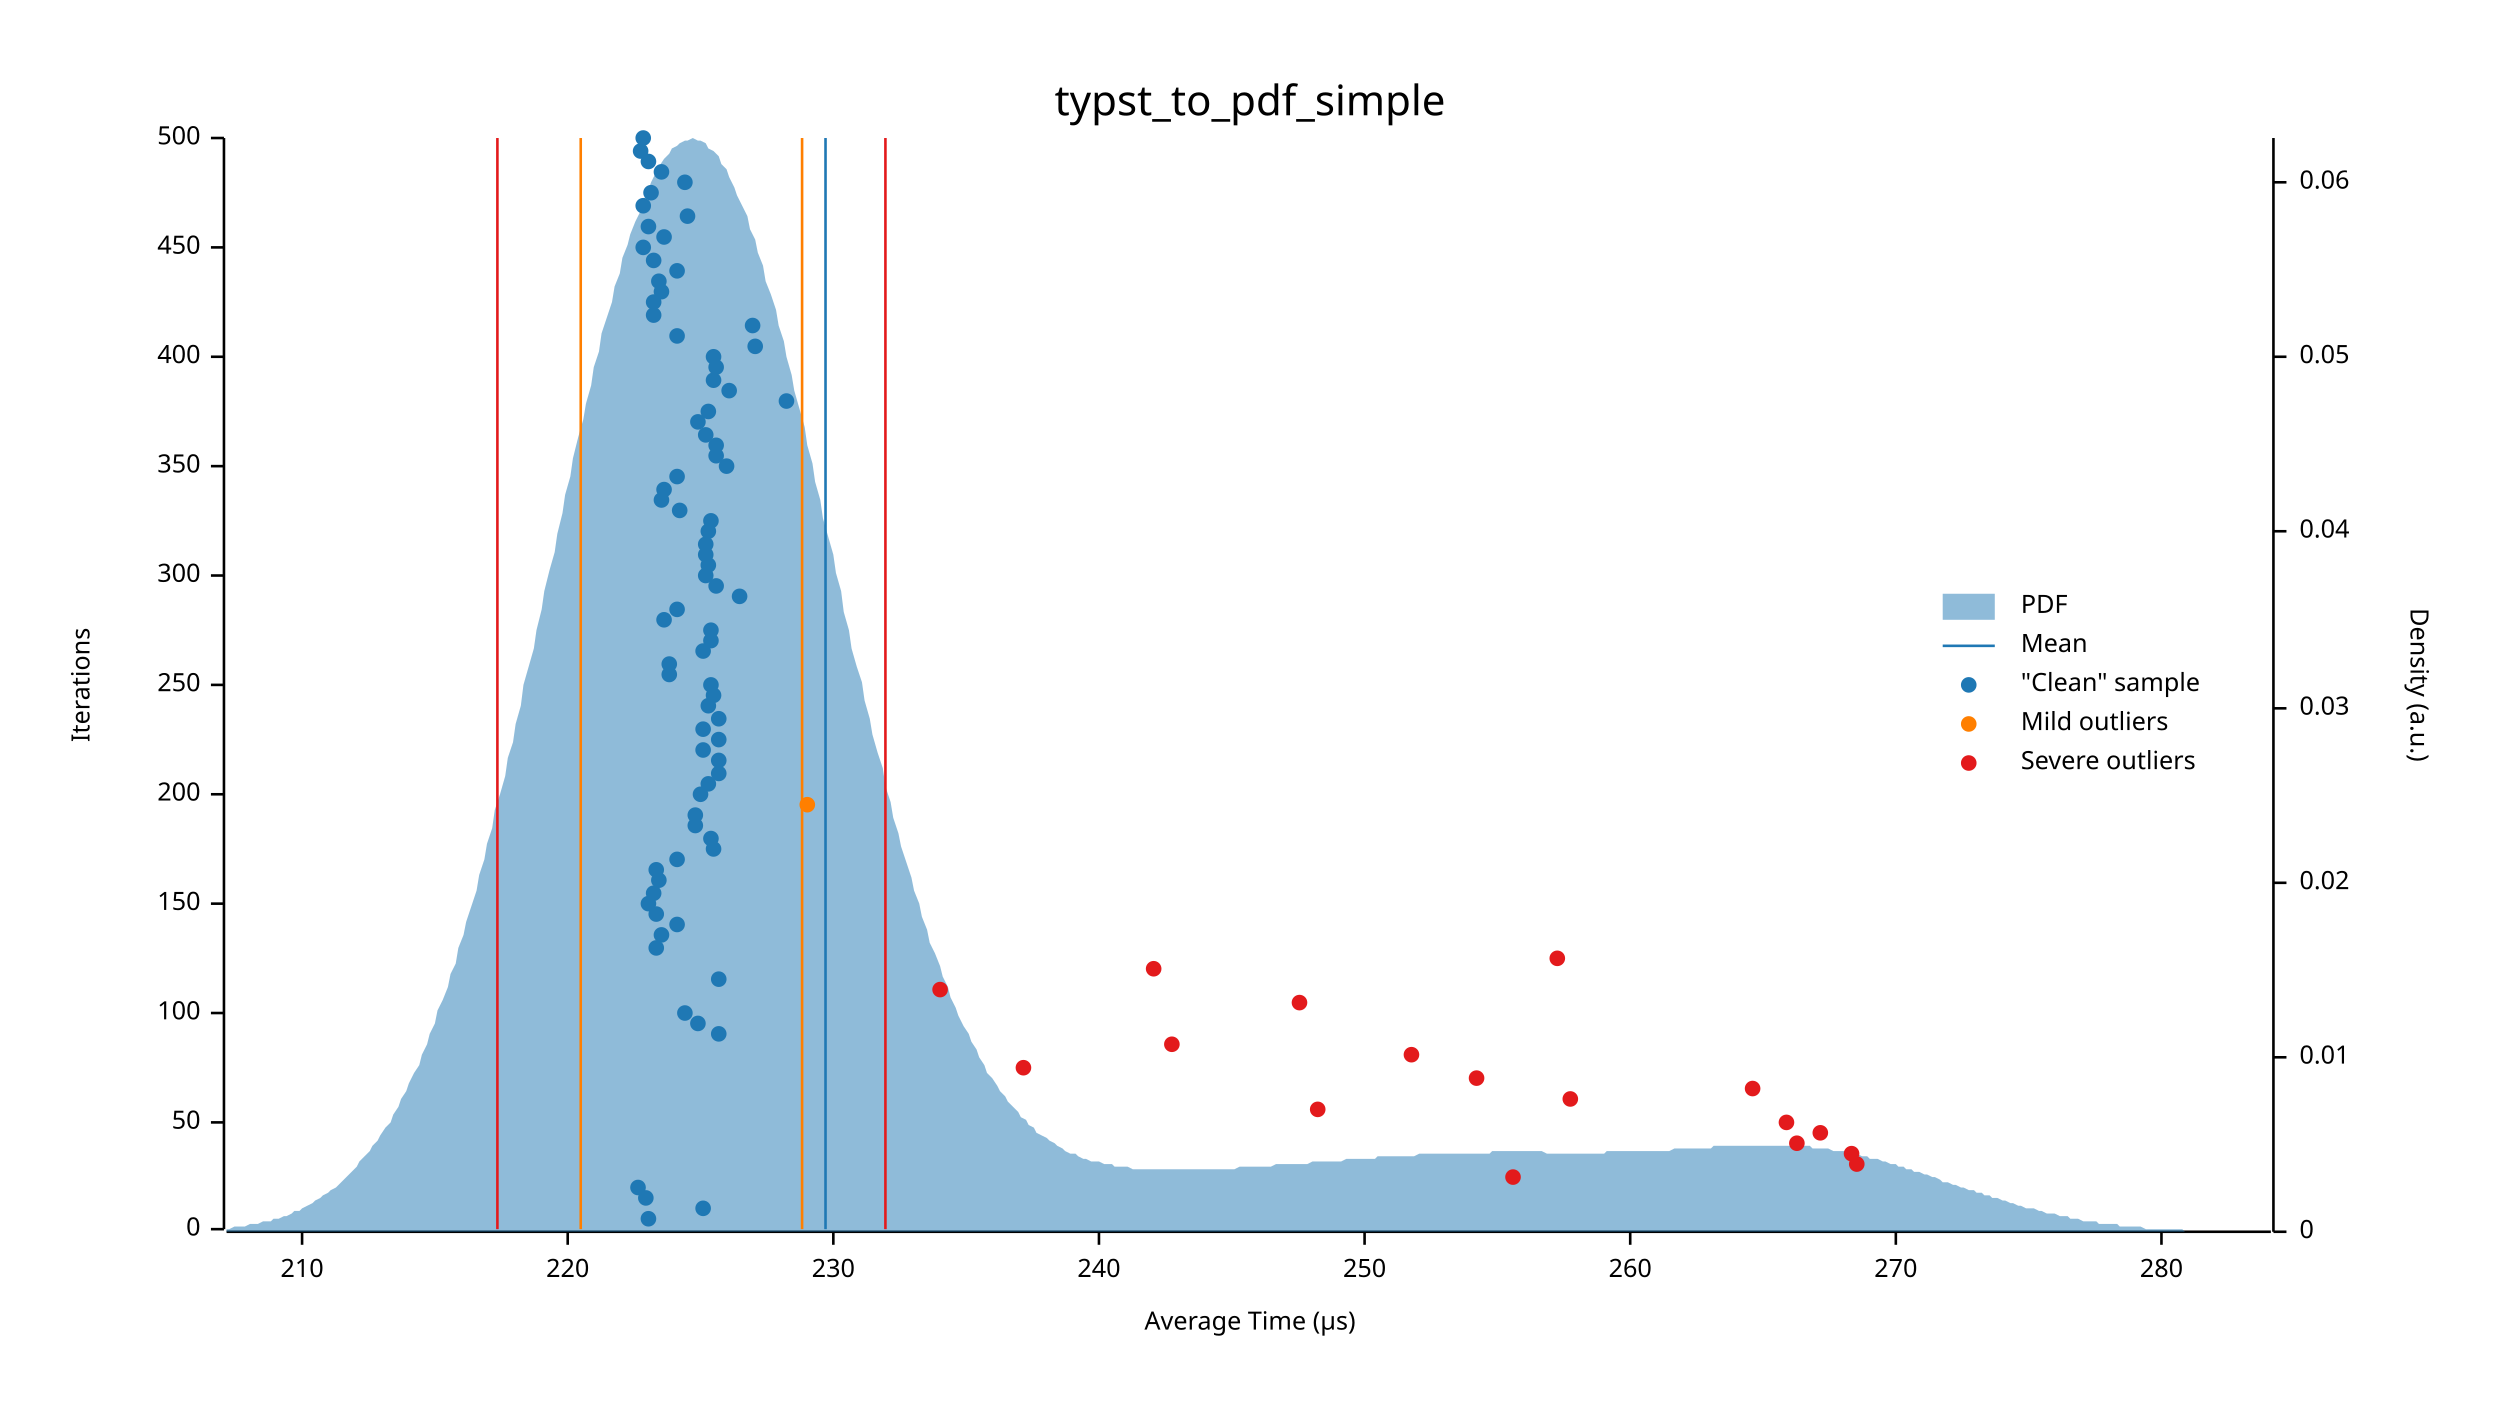
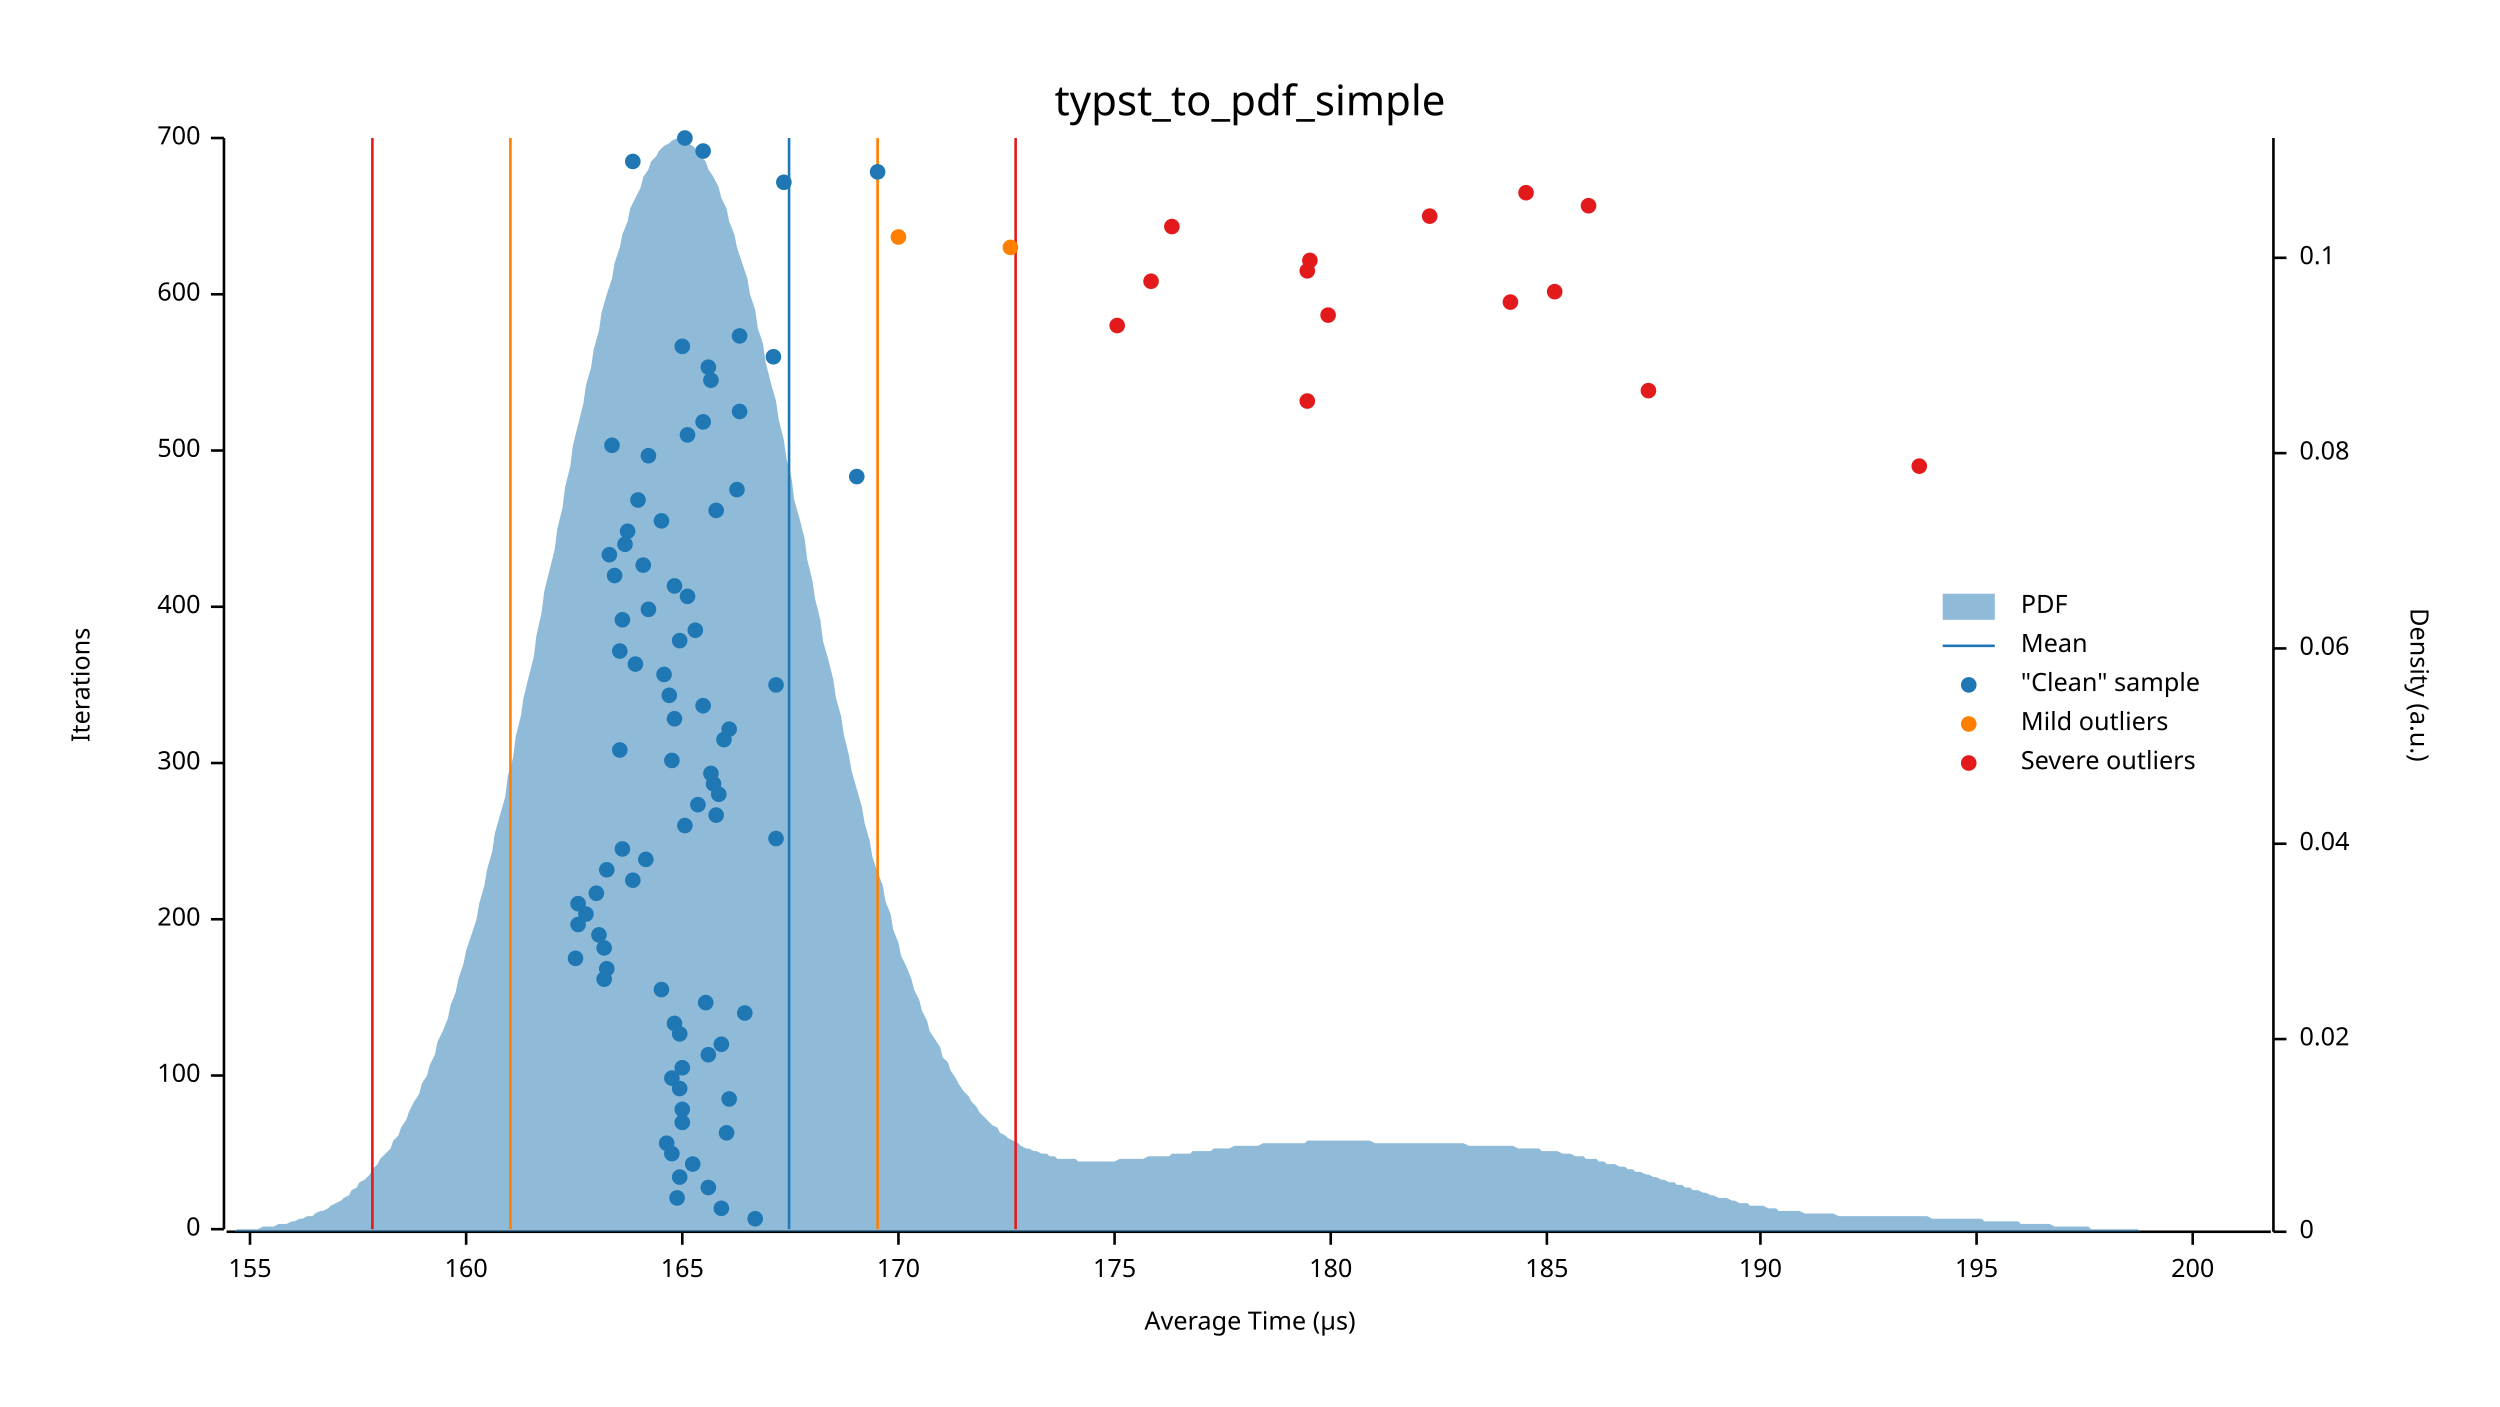
<svg xmlns="http://www.w3.org/2000/svg" width="960" height="540" viewBox="0 0 960 540">
  <text x="480" y="32" dy="0.76em" text-anchor="middle" font-family="sans-serif" font-size="16.129" opacity="1" fill="#000000">
typst_to_pdf_simple
</text>
  <text x="27" y="263" dy="0.76em" text-anchor="middle" font-family="sans-serif" font-size="9.677" opacity="1" fill="#000000" transform="rotate(270, 27, 263)">
Iterations
</text>
  <text x="480" y="513" dy="-0.5ex" text-anchor="middle" font-family="sans-serif" font-size="9.677" opacity="1" fill="#000000">
Average Time (µs)
</text>
  <polyline fill="none" opacity="1" stroke="#000000" stroke-width="1" points="86,53 86,472 " />
  <text x="77" y="472" dy="0.5ex" text-anchor="end" font-family="sans-serif" font-size="9.677" opacity="1" fill="#000000">
0
</text>
  <polyline fill="none" opacity="1" stroke="#000000" stroke-width="1" points="81,472 86,472 " />
-   <text x="77" y="431" dy="0.5ex" text-anchor="end" font-family="sans-serif" font-size="9.677" opacity="1" fill="#000000">
- 50
- </text>
-   <polyline fill="none" opacity="1" stroke="#000000" stroke-width="1" points="81,431 86,431 " />
-   <text x="77" y="389" dy="0.5ex" text-anchor="end" font-family="sans-serif" font-size="9.677" opacity="1" fill="#000000">
+   <text x="77" y="413" dy="0.5ex" text-anchor="end" font-family="sans-serif" font-size="9.677" opacity="1" fill="#000000">
100
</text>
-   <polyline fill="none" opacity="1" stroke="#000000" stroke-width="1" points="81,389 86,389 " />
-   <text x="77" y="347" dy="0.5ex" text-anchor="end" font-family="sans-serif" font-size="9.677" opacity="1" fill="#000000">
- 150
- </text>
-   <polyline fill="none" opacity="1" stroke="#000000" stroke-width="1" points="81,347 86,347 " />
-   <text x="77" y="305" dy="0.5ex" text-anchor="end" font-family="sans-serif" font-size="9.677" opacity="1" fill="#000000">
+   <polyline fill="none" opacity="1" stroke="#000000" stroke-width="1" points="81,413 86,413 " />
+   <text x="77" y="353" dy="0.5ex" text-anchor="end" font-family="sans-serif" font-size="9.677" opacity="1" fill="#000000">
200
</text>
-   <polyline fill="none" opacity="1" stroke="#000000" stroke-width="1" points="81,305 86,305 " />
-   <text x="77" y="263" dy="0.5ex" text-anchor="end" font-family="sans-serif" font-size="9.677" opacity="1" fill="#000000">
- 250
- </text>
-   <polyline fill="none" opacity="1" stroke="#000000" stroke-width="1" points="81,263 86,263 " />
-   <text x="77" y="221" dy="0.5ex" text-anchor="end" font-family="sans-serif" font-size="9.677" opacity="1" fill="#000000">
+   <polyline fill="none" opacity="1" stroke="#000000" stroke-width="1" points="81,353 86,353 " />
+   <text x="77" y="293" dy="0.5ex" text-anchor="end" font-family="sans-serif" font-size="9.677" opacity="1" fill="#000000">
300
</text>
-   <polyline fill="none" opacity="1" stroke="#000000" stroke-width="1" points="81,221 86,221 " />
-   <text x="77" y="179" dy="0.5ex" text-anchor="end" font-family="sans-serif" font-size="9.677" opacity="1" fill="#000000">
- 350
- </text>
-   <polyline fill="none" opacity="1" stroke="#000000" stroke-width="1" points="81,179 86,179 " />
-   <text x="77" y="137" dy="0.5ex" text-anchor="end" font-family="sans-serif" font-size="9.677" opacity="1" fill="#000000">
+   <polyline fill="none" opacity="1" stroke="#000000" stroke-width="1" points="81,293 86,293 " />
+   <text x="77" y="233" dy="0.5ex" text-anchor="end" font-family="sans-serif" font-size="9.677" opacity="1" fill="#000000">
400
</text>
-   <polyline fill="none" opacity="1" stroke="#000000" stroke-width="1" points="81,137 86,137 " />
-   <text x="77" y="95" dy="0.5ex" text-anchor="end" font-family="sans-serif" font-size="9.677" opacity="1" fill="#000000">
- 450
- </text>
-   <polyline fill="none" opacity="1" stroke="#000000" stroke-width="1" points="81,95 86,95 " />
+   <polyline fill="none" opacity="1" stroke="#000000" stroke-width="1" points="81,233 86,233 " />
+   <text x="77" y="173" dy="0.5ex" text-anchor="end" font-family="sans-serif" font-size="9.677" opacity="1" fill="#000000">
+ 500
+ </text>
+   <polyline fill="none" opacity="1" stroke="#000000" stroke-width="1" points="81,173 86,173 " />
+   <text x="77" y="113" dy="0.5ex" text-anchor="end" font-family="sans-serif" font-size="9.677" opacity="1" fill="#000000">
+ 600
+ </text>
+   <polyline fill="none" opacity="1" stroke="#000000" stroke-width="1" points="81,113 86,113 " />
  <text x="77" y="53" dy="0.5ex" text-anchor="end" font-family="sans-serif" font-size="9.677" opacity="1" fill="#000000">
- 500
+ 700
</text>
  <polyline fill="none" opacity="1" stroke="#000000" stroke-width="1" points="81,53 86,53 " />
  <polyline fill="none" opacity="1" stroke="#000000" stroke-width="1" points="87,473 872,473 " />
-   <text x="116" y="483" dy="0.76em" text-anchor="middle" font-family="sans-serif" font-size="9.677" opacity="1" fill="#000000">
- 210
- </text>
-   <polyline fill="none" opacity="1" stroke="#000000" stroke-width="1" points="116,473 116,478 " />
-   <text x="218" y="483" dy="0.76em" text-anchor="middle" font-family="sans-serif" font-size="9.677" opacity="1" fill="#000000">
- 220
- </text>
-   <polyline fill="none" opacity="1" stroke="#000000" stroke-width="1" points="218,473 218,478 " />
-   <text x="320" y="483" dy="0.76em" text-anchor="middle" font-family="sans-serif" font-size="9.677" opacity="1" fill="#000000">
- 230
- </text>
-   <polyline fill="none" opacity="1" stroke="#000000" stroke-width="1" points="320,473 320,478 " />
-   <text x="422" y="483" dy="0.76em" text-anchor="middle" font-family="sans-serif" font-size="9.677" opacity="1" fill="#000000">
- 240
- </text>
-   <polyline fill="none" opacity="1" stroke="#000000" stroke-width="1" points="422,473 422,478 " />
-   <text x="524" y="483" dy="0.76em" text-anchor="middle" font-family="sans-serif" font-size="9.677" opacity="1" fill="#000000">
- 250
- </text>
-   <polyline fill="none" opacity="1" stroke="#000000" stroke-width="1" points="524,473 524,478 " />
-   <text x="626" y="483" dy="0.76em" text-anchor="middle" font-family="sans-serif" font-size="9.677" opacity="1" fill="#000000">
- 260
- </text>
-   <polyline fill="none" opacity="1" stroke="#000000" stroke-width="1" points="626,473 626,478 " />
-   <text x="728" y="483" dy="0.76em" text-anchor="middle" font-family="sans-serif" font-size="9.677" opacity="1" fill="#000000">
- 270
- </text>
-   <polyline fill="none" opacity="1" stroke="#000000" stroke-width="1" points="728,473 728,478 " />
-   <text x="830" y="483" dy="0.76em" text-anchor="middle" font-family="sans-serif" font-size="9.677" opacity="1" fill="#000000">
- 280
- </text>
-   <polyline fill="none" opacity="1" stroke="#000000" stroke-width="1" points="830,473 830,478 " />
+   <text x="96" y="483" dy="0.76em" text-anchor="middle" font-family="sans-serif" font-size="9.677" opacity="1" fill="#000000">
+ 155
+ </text>
+   <polyline fill="none" opacity="1" stroke="#000000" stroke-width="1" points="96,473 96,478 " />
+   <text x="179" y="483" dy="0.76em" text-anchor="middle" font-family="sans-serif" font-size="9.677" opacity="1" fill="#000000">
+ 160
+ </text>
+   <polyline fill="none" opacity="1" stroke="#000000" stroke-width="1" points="179,473 179,478 " />
+   <text x="262" y="483" dy="0.76em" text-anchor="middle" font-family="sans-serif" font-size="9.677" opacity="1" fill="#000000">
+ 165
+ </text>
+   <polyline fill="none" opacity="1" stroke="#000000" stroke-width="1" points="262,473 262,478 " />
+   <text x="345" y="483" dy="0.76em" text-anchor="middle" font-family="sans-serif" font-size="9.677" opacity="1" fill="#000000">
+ 170
+ </text>
+   <polyline fill="none" opacity="1" stroke="#000000" stroke-width="1" points="345,473 345,478 " />
+   <text x="428" y="483" dy="0.76em" text-anchor="middle" font-family="sans-serif" font-size="9.677" opacity="1" fill="#000000">
+ 175
+ </text>
+   <polyline fill="none" opacity="1" stroke="#000000" stroke-width="1" points="428,473 428,478 " />
+   <text x="511" y="483" dy="0.76em" text-anchor="middle" font-family="sans-serif" font-size="9.677" opacity="1" fill="#000000">
+ 180
+ </text>
+   <polyline fill="none" opacity="1" stroke="#000000" stroke-width="1" points="511,473 511,478 " />
+   <text x="594" y="483" dy="0.76em" text-anchor="middle" font-family="sans-serif" font-size="9.677" opacity="1" fill="#000000">
+ 185
+ </text>
+   <polyline fill="none" opacity="1" stroke="#000000" stroke-width="1" points="594,473 594,478 " />
+   <text x="676" y="483" dy="0.76em" text-anchor="middle" font-family="sans-serif" font-size="9.677" opacity="1" fill="#000000">
+ 190
+ </text>
+   <polyline fill="none" opacity="1" stroke="#000000" stroke-width="1" points="676,473 676,478 " />
+   <text x="759" y="483" dy="0.76em" text-anchor="middle" font-family="sans-serif" font-size="9.677" opacity="1" fill="#000000">
+ 195
+ </text>
+   <polyline fill="none" opacity="1" stroke="#000000" stroke-width="1" points="759,473 759,478 " />
+   <text x="842" y="483" dy="0.76em" text-anchor="middle" font-family="sans-serif" font-size="9.677" opacity="1" fill="#000000">
+ 200
+ </text>
+   <polyline fill="none" opacity="1" stroke="#000000" stroke-width="1" points="842,473 842,478 " />
  <text x="933" y="263" dy="0.76em" text-anchor="middle" font-family="sans-serif" font-size="9.677" opacity="1" fill="#000000" transform="rotate(90, 933, 263)">
Density (a.u.)
</text>
  <polyline fill="none" opacity="1" stroke="#000000" stroke-width="1" points="873,53 873,473 " />
  <text x="883" y="473" dy="0.5ex" text-anchor="start" font-family="sans-serif" font-size="9.677" opacity="1" fill="#000000">
0
</text>
  <polyline fill="none" opacity="1" stroke="#000000" stroke-width="1" points="873,473 878,473 " />
-   <text x="883" y="406" dy="0.5ex" text-anchor="start" font-family="sans-serif" font-size="9.677" opacity="1" fill="#000000">
- 0.01
- </text>
-   <polyline fill="none" opacity="1" stroke="#000000" stroke-width="1" points="873,406 878,406 " />
-   <text x="883" y="339" dy="0.5ex" text-anchor="start" font-family="sans-serif" font-size="9.677" opacity="1" fill="#000000">
+   <text x="883" y="399" dy="0.5ex" text-anchor="start" font-family="sans-serif" font-size="9.677" opacity="1" fill="#000000">
0.02
</text>
-   <polyline fill="none" opacity="1" stroke="#000000" stroke-width="1" points="873,339 878,339 " />
-   <text x="883" y="272" dy="0.5ex" text-anchor="start" font-family="sans-serif" font-size="9.677" opacity="1" fill="#000000">
- 0.03
- </text>
-   <polyline fill="none" opacity="1" stroke="#000000" stroke-width="1" points="873,272 878,272 " />
-   <text x="883" y="204" dy="0.5ex" text-anchor="start" font-family="sans-serif" font-size="9.677" opacity="1" fill="#000000">
+   <polyline fill="none" opacity="1" stroke="#000000" stroke-width="1" points="873,399 878,399 " />
+   <text x="883" y="324" dy="0.5ex" text-anchor="start" font-family="sans-serif" font-size="9.677" opacity="1" fill="#000000">
0.04
</text>
-   <polyline fill="none" opacity="1" stroke="#000000" stroke-width="1" points="873,204 878,204 " />
-   <text x="883" y="137" dy="0.5ex" text-anchor="start" font-family="sans-serif" font-size="9.677" opacity="1" fill="#000000">
- 0.05
- </text>
-   <polyline fill="none" opacity="1" stroke="#000000" stroke-width="1" points="873,137 878,137 " />
-   <text x="883" y="70" dy="0.5ex" text-anchor="start" font-family="sans-serif" font-size="9.677" opacity="1" fill="#000000">
+   <polyline fill="none" opacity="1" stroke="#000000" stroke-width="1" points="873,324 878,324 " />
+   <text x="883" y="249" dy="0.5ex" text-anchor="start" font-family="sans-serif" font-size="9.677" opacity="1" fill="#000000">
0.06
</text>
-   <polyline fill="none" opacity="1" stroke="#000000" stroke-width="1" points="873,70 878,70 " />
-   <polygon opacity="0.5" fill="#1F78B4" points="87,472 88,472 90,471 91,471 93,471 94,471 96,470 98,470 99,470 101,469 102,469 104,469 105,468 107,468 109,467 110,467 112,466 113,465 115,465 116,464 118,463 120,462 121,461 123,460 124,459 126,458 127,457 129,456 131,454 132,453 134,451 135,450 137,448 138,446 140,444 142,442 143,440 145,438 146,436 148,433 150,431 151,428 153,425 154,422 156,419 157,416 159,412 161,409 162,405 164,401 165,397 167,393 168,388 170,384 172,379 173,374 175,370 176,364 178,359 179,354 181,348 183,342 184,336 186,330 187,324 189,318 190,311 192,305 194,298 195,291 197,285 198,278 200,271 201,263 203,256 205,249 206,242 208,234 209,227 211,219 213,212 214,205 216,197 217,190 219,183 220,176 222,168 224,161 225,155 227,148 228,141 230,135 231,128 233,122 235,116 236,110 238,105 239,99 241,94 242,90 244,85 246,81 247,77 249,73 250,70 252,66 253,64 255,61 257,59 258,57 260,56 261,55 263,54 264,54 266,53 268,54 269,54 271,55 272,57 274,58 276,60 277,63 279,65 280,68 282,72 283,75 285,79 287,83 288,88 290,92 291,97 293,102 294,108 296,113 298,119 299,125 301,131 302,137 304,144 305,150 307,157 309,164 310,171 312,178 313,185 315,192 316,199 318,206 320,213 321,220 323,227 324,235 326,242 327,249 329,256 331,262 332,269 334,276 335,282 337,289 339,295 340,302 342,308 343,314 345,320 346,325 348,331 350,337 351,342 353,347 354,352 356,357 357,362 359,366 361,371 362,375 364,379 365,383 367,387 368,390 370,394 372,397 373,400 375,403 376,406 378,409 379,412 381,414 383,417 384,419 386,421 387,423 389,425 391,427 392,429 394,430 395,432 397,433 398,435 400,436 402,437 403,438 405,439 406,440 408,441 409,442 411,443 413,443 414,444 416,445 417,445 419,446 420,446 422,446 424,447 425,447 427,447 428,448 430,448 431,448 433,448 435,449 436,449 438,449 439,449 441,449 442,449 444,449 446,449 447,449 449,449 450,449 452,449 454,449 455,449 457,449 458,449 460,449 461,449 463,449 465,449 466,449 468,449 469,449 471,449 472,449 474,449 476,448 477,448 479,448 480,448 482,448 483,448 485,448 487,448 488,448 490,447 491,447 493,447 494,447 496,447 498,447 499,447 501,447 502,447 504,446 505,446 507,446 509,446 510,446 512,446 513,446 515,446 517,445 518,445 520,445 521,445 523,445 524,445 526,445 528,445 529,444 531,444 532,444 534,444 535,444 537,444 539,444 540,444 542,444 543,444 545,443 546,443 548,443 550,443 551,443 553,443 554,443 556,443 557,443 559,443 561,443 562,443 564,443 565,443 567,443 568,443 570,443 572,443 573,442 575,442 576,442 578,442 580,442 581,442 583,442 584,442 586,442 587,442 589,442 591,442 592,442 594,443 595,443 597,443 598,443 600,443 602,443 603,443 605,443 606,443 608,443 609,443 611,443 613,443 614,443 616,443 617,442 619,442 620,442 622,442 624,442 625,442 627,442 628,442 630,442 632,442 633,442 635,442 636,442 638,442 639,442 641,442 643,441 644,441 646,441 647,441 649,441 650,441 652,441 654,441 655,441 657,441 658,440 660,440 661,440 663,440 665,440 666,440 668,440 669,440 671,440 672,440 674,440 676,440 677,440 679,440 680,440 682,440 683,440 685,440 687,440 688,440 690,440 691,440 693,440 695,440 696,441 698,441 699,441 701,441 702,441 704,442 706,442 707,442 709,442 710,443 712,443 713,443 715,444 717,444 718,445 720,445 721,445 723,446 724,446 726,447 728,447 729,448 731,448 732,449 734,449 735,450 737,450 739,451 740,451 742,452 743,452 745,453 746,454 748,454 750,455 751,455 753,456 754,456 756,457 758,457 759,458 761,458 762,459 764,459 765,460 767,460 769,461 770,461 772,462 773,462 775,463 776,463 778,464 780,464 781,464 783,465 784,465 786,466 787,466 789,466 791,467 792,467 794,467 795,468 797,468 798,468 800,469 802,469 803,469 805,469 806,470 808,470 809,470 811,470 813,470 814,471 816,471 817,471 819,471 821,471 822,471 824,472 825,472 827,472 828,472 830,472 832,472 833,472 835,472 836,472 838,472 839,473 841,473 843,473 844,473 846,473 847,473 849,473 850,473 852,473 854,473 855,473 857,473 858,473 860,473 861,473 863,473 865,473 866,473 868,473 869,473 871,473 873,473 873,473 87,473 " />
-   <polyline fill="none" opacity="1" stroke="#1F78B4" stroke-width="1" points="317,472 317,53 " />
-   <polyline fill="none" opacity="1" stroke="#FF7F00" stroke-width="1" points="223,472 223,53 " />
-   <polyline fill="none" opacity="1" stroke="#FF7F00" stroke-width="1" points="308,472 308,53 " />
-   <polyline fill="none" opacity="1" stroke="#E31A1C" stroke-width="1" points="191,472 191,53 " />
-   <polyline fill="none" opacity="1" stroke="#E31A1C" stroke-width="1" points="340,472 340,53 " />
-   <circle cx="249" cy="468" r="3" opacity="1" fill="#1F78B4" stroke="none" stroke-width="1" />
-   <circle cx="270" cy="464" r="3" opacity="1" fill="#1F78B4" stroke="none" stroke-width="1" />
-   <circle cx="248" cy="460" r="3" opacity="1" fill="#1F78B4" stroke="none" stroke-width="1" />
-   <circle cx="245" cy="456" r="3" opacity="1" fill="#1F78B4" stroke="none" stroke-width="1" />
-   <circle cx="276" cy="397" r="3" opacity="1" fill="#1F78B4" stroke="none" stroke-width="1" />
-   <circle cx="268" cy="393" r="3" opacity="1" fill="#1F78B4" stroke="none" stroke-width="1" />
-   <circle cx="263" cy="389" r="3" opacity="1" fill="#1F78B4" stroke="none" stroke-width="1" />
-   <circle cx="276" cy="376" r="3" opacity="1" fill="#1F78B4" stroke="none" stroke-width="1" />
-   <circle cx="252" cy="364" r="3" opacity="1" fill="#1F78B4" stroke="none" stroke-width="1" />
-   <circle cx="254" cy="359" r="3" opacity="1" fill="#1F78B4" stroke="none" stroke-width="1" />
-   <circle cx="260" cy="355" r="3" opacity="1" fill="#1F78B4" stroke="none" stroke-width="1" />
-   <circle cx="252" cy="351" r="3" opacity="1" fill="#1F78B4" stroke="none" stroke-width="1" />
-   <circle cx="249" cy="347" r="3" opacity="1" fill="#1F78B4" stroke="none" stroke-width="1" />
-   <circle cx="251" cy="343" r="3" opacity="1" fill="#1F78B4" stroke="none" stroke-width="1" />
-   <circle cx="253" cy="338" r="3" opacity="1" fill="#1F78B4" stroke="none" stroke-width="1" />
-   <circle cx="252" cy="334" r="3" opacity="1" fill="#1F78B4" stroke="none" stroke-width="1" />
-   <circle cx="260" cy="330" r="3" opacity="1" fill="#1F78B4" stroke="none" stroke-width="1" />
-   <circle cx="274" cy="326" r="3" opacity="1" fill="#1F78B4" stroke="none" stroke-width="1" />
-   <circle cx="273" cy="322" r="3" opacity="1" fill="#1F78B4" stroke="none" stroke-width="1" />
-   <circle cx="267" cy="317" r="3" opacity="1" fill="#1F78B4" stroke="none" stroke-width="1" />
-   <circle cx="267" cy="313" r="3" opacity="1" fill="#1F78B4" stroke="none" stroke-width="1" />
-   <circle cx="269" cy="305" r="3" opacity="1" fill="#1F78B4" stroke="none" stroke-width="1" />
-   <circle cx="272" cy="301" r="3" opacity="1" fill="#1F78B4" stroke="none" stroke-width="1" />
-   <circle cx="276" cy="297" r="3" opacity="1" fill="#1F78B4" stroke="none" stroke-width="1" />
-   <circle cx="276" cy="292" r="3" opacity="1" fill="#1F78B4" stroke="none" stroke-width="1" />
-   <circle cx="270" cy="288" r="3" opacity="1" fill="#1F78B4" stroke="none" stroke-width="1" />
-   <circle cx="276" cy="284" r="3" opacity="1" fill="#1F78B4" stroke="none" stroke-width="1" />
-   <circle cx="270" cy="280" r="3" opacity="1" fill="#1F78B4" stroke="none" stroke-width="1" />
-   <circle cx="276" cy="276" r="3" opacity="1" fill="#1F78B4" stroke="none" stroke-width="1" />
-   <circle cx="272" cy="271" r="3" opacity="1" fill="#1F78B4" stroke="none" stroke-width="1" />
-   <circle cx="274" cy="267" r="3" opacity="1" fill="#1F78B4" stroke="none" stroke-width="1" />
-   <circle cx="273" cy="263" r="3" opacity="1" fill="#1F78B4" stroke="none" stroke-width="1" />
-   <circle cx="257" cy="259" r="3" opacity="1" fill="#1F78B4" stroke="none" stroke-width="1" />
-   <circle cx="257" cy="255" r="3" opacity="1" fill="#1F78B4" stroke="none" stroke-width="1" />
-   <circle cx="270" cy="250" r="3" opacity="1" fill="#1F78B4" stroke="none" stroke-width="1" />
-   <circle cx="273" cy="246" r="3" opacity="1" fill="#1F78B4" stroke="none" stroke-width="1" />
-   <circle cx="273" cy="242" r="3" opacity="1" fill="#1F78B4" stroke="none" stroke-width="1" />
-   <circle cx="255" cy="238" r="3" opacity="1" fill="#1F78B4" stroke="none" stroke-width="1" />
-   <circle cx="260" cy="234" r="3" opacity="1" fill="#1F78B4" stroke="none" stroke-width="1" />
-   <circle cx="284" cy="229" r="3" opacity="1" fill="#1F78B4" stroke="none" stroke-width="1" />
-   <circle cx="275" cy="225" r="3" opacity="1" fill="#1F78B4" stroke="none" stroke-width="1" />
-   <circle cx="271" cy="221" r="3" opacity="1" fill="#1F78B4" stroke="none" stroke-width="1" />
-   <circle cx="272" cy="217" r="3" opacity="1" fill="#1F78B4" stroke="none" stroke-width="1" />
-   <circle cx="271" cy="213" r="3" opacity="1" fill="#1F78B4" stroke="none" stroke-width="1" />
-   <circle cx="271" cy="209" r="3" opacity="1" fill="#1F78B4" stroke="none" stroke-width="1" />
-   <circle cx="272" cy="204" r="3" opacity="1" fill="#1F78B4" stroke="none" stroke-width="1" />
-   <circle cx="273" cy="200" r="3" opacity="1" fill="#1F78B4" stroke="none" stroke-width="1" />
-   <circle cx="261" cy="196" r="3" opacity="1" fill="#1F78B4" stroke="none" stroke-width="1" />
-   <circle cx="254" cy="192" r="3" opacity="1" fill="#1F78B4" stroke="none" stroke-width="1" />
-   <circle cx="255" cy="188" r="3" opacity="1" fill="#1F78B4" stroke="none" stroke-width="1" />
-   <circle cx="260" cy="183" r="3" opacity="1" fill="#1F78B4" stroke="none" stroke-width="1" />
-   <circle cx="279" cy="179" r="3" opacity="1" fill="#1F78B4" stroke="none" stroke-width="1" />
-   <circle cx="275" cy="175" r="3" opacity="1" fill="#1F78B4" stroke="none" stroke-width="1" />
-   <circle cx="275" cy="171" r="3" opacity="1" fill="#1F78B4" stroke="none" stroke-width="1" />
-   <circle cx="271" cy="167" r="3" opacity="1" fill="#1F78B4" stroke="none" stroke-width="1" />
-   <circle cx="268" cy="162" r="3" opacity="1" fill="#1F78B4" stroke="none" stroke-width="1" />
-   <circle cx="272" cy="158" r="3" opacity="1" fill="#1F78B4" stroke="none" stroke-width="1" />
-   <circle cx="302" cy="154" r="3" opacity="1" fill="#1F78B4" stroke="none" stroke-width="1" />
-   <circle cx="280" cy="150" r="3" opacity="1" fill="#1F78B4" stroke="none" stroke-width="1" />
-   <circle cx="274" cy="146" r="3" opacity="1" fill="#1F78B4" stroke="none" stroke-width="1" />
-   <circle cx="275" cy="141" r="3" opacity="1" fill="#1F78B4" stroke="none" stroke-width="1" />
-   <circle cx="274" cy="137" r="3" opacity="1" fill="#1F78B4" stroke="none" stroke-width="1" />
-   <circle cx="290" cy="133" r="3" opacity="1" fill="#1F78B4" stroke="none" stroke-width="1" />
-   <circle cx="260" cy="129" r="3" opacity="1" fill="#1F78B4" stroke="none" stroke-width="1" />
-   <circle cx="289" cy="125" r="3" opacity="1" fill="#1F78B4" stroke="none" stroke-width="1" />
-   <circle cx="251" cy="121" r="3" opacity="1" fill="#1F78B4" stroke="none" stroke-width="1" />
-   <circle cx="251" cy="116" r="3" opacity="1" fill="#1F78B4" stroke="none" stroke-width="1" />
-   <circle cx="254" cy="112" r="3" opacity="1" fill="#1F78B4" stroke="none" stroke-width="1" />
-   <circle cx="253" cy="108" r="3" opacity="1" fill="#1F78B4" stroke="none" stroke-width="1" />
-   <circle cx="260" cy="104" r="3" opacity="1" fill="#1F78B4" stroke="none" stroke-width="1" />
-   <circle cx="251" cy="100" r="3" opacity="1" fill="#1F78B4" stroke="none" stroke-width="1" />
-   <circle cx="247" cy="95" r="3" opacity="1" fill="#1F78B4" stroke="none" stroke-width="1" />
-   <circle cx="255" cy="91" r="3" opacity="1" fill="#1F78B4" stroke="none" stroke-width="1" />
-   <circle cx="249" cy="87" r="3" opacity="1" fill="#1F78B4" stroke="none" stroke-width="1" />
-   <circle cx="264" cy="83" r="3" opacity="1" fill="#1F78B4" stroke="none" stroke-width="1" />
-   <circle cx="247" cy="79" r="3" opacity="1" fill="#1F78B4" stroke="none" stroke-width="1" />
-   <circle cx="250" cy="74" r="3" opacity="1" fill="#1F78B4" stroke="none" stroke-width="1" />
-   <circle cx="263" cy="70" r="3" opacity="1" fill="#1F78B4" stroke="none" stroke-width="1" />
-   <circle cx="254" cy="66" r="3" opacity="1" fill="#1F78B4" stroke="none" stroke-width="1" />
-   <circle cx="249" cy="62" r="3" opacity="1" fill="#1F78B4" stroke="none" stroke-width="1" />
-   <circle cx="246" cy="58" r="3" opacity="1" fill="#1F78B4" stroke="none" stroke-width="1" />
-   <circle cx="247" cy="53" r="3" opacity="1" fill="#1F78B4" stroke="none" stroke-width="1" />
-   <circle cx="310" cy="309" r="3" opacity="1" fill="#FF7F00" stroke="none" stroke-width="1" />
-   <circle cx="581" cy="452" r="3" opacity="1" fill="#E31A1C" stroke="none" stroke-width="1" />
-   <circle cx="713" cy="447" r="3" opacity="1" fill="#E31A1C" stroke="none" stroke-width="1" />
-   <circle cx="711" cy="443" r="3" opacity="1" fill="#E31A1C" stroke="none" stroke-width="1" />
-   <circle cx="690" cy="439" r="3" opacity="1" fill="#E31A1C" stroke="none" stroke-width="1" />
-   <circle cx="699" cy="435" r="3" opacity="1" fill="#E31A1C" stroke="none" stroke-width="1" />
-   <circle cx="686" cy="431" r="3" opacity="1" fill="#E31A1C" stroke="none" stroke-width="1" />
-   <circle cx="506" cy="426" r="3" opacity="1" fill="#E31A1C" stroke="none" stroke-width="1" />
-   <circle cx="603" cy="422" r="3" opacity="1" fill="#E31A1C" stroke="none" stroke-width="1" />
-   <circle cx="673" cy="418" r="3" opacity="1" fill="#E31A1C" stroke="none" stroke-width="1" />
-   <circle cx="567" cy="414" r="3" opacity="1" fill="#E31A1C" stroke="none" stroke-width="1" />
-   <circle cx="393" cy="410" r="3" opacity="1" fill="#E31A1C" stroke="none" stroke-width="1" />
-   <circle cx="542" cy="405" r="3" opacity="1" fill="#E31A1C" stroke="none" stroke-width="1" />
-   <circle cx="450" cy="401" r="3" opacity="1" fill="#E31A1C" stroke="none" stroke-width="1" />
-   <circle cx="499" cy="385" r="3" opacity="1" fill="#E31A1C" stroke="none" stroke-width="1" />
-   <circle cx="361" cy="380" r="3" opacity="1" fill="#E31A1C" stroke="none" stroke-width="1" />
-   <circle cx="443" cy="372" r="3" opacity="1" fill="#E31A1C" stroke="none" stroke-width="1" />
-   <circle cx="598" cy="368" r="3" opacity="1" fill="#E31A1C" stroke="none" stroke-width="1" />
+   <polyline fill="none" opacity="1" stroke="#000000" stroke-width="1" points="873,249 878,249 " />
+   <text x="883" y="174" dy="0.5ex" text-anchor="start" font-family="sans-serif" font-size="9.677" opacity="1" fill="#000000">
+ 0.08
+ </text>
+   <polyline fill="none" opacity="1" stroke="#000000" stroke-width="1" points="873,174 878,174 " />
+   <text x="883" y="99" dy="0.5ex" text-anchor="start" font-family="sans-serif" font-size="9.677" opacity="1" fill="#000000">
+ 0.1
+ </text>
+   <polyline fill="none" opacity="1" stroke="#000000" stroke-width="1" points="873,99 878,99 " />
+   <polygon opacity="0.5" fill="#1F78B4" points="87,473 88,473 90,473 91,472 93,472 94,472 96,472 98,472 99,472 101,471 102,471 104,471 105,471 107,470 109,470 110,470 112,469 113,469 115,468 116,468 118,467 120,467 121,466 123,465 124,465 126,464 127,463 129,462 131,461 132,460 134,459 135,457 137,456 138,454 140,453 142,451 143,449 145,447 146,445 148,443 150,441 151,438 153,436 154,433 156,430 157,427 159,423 161,420 162,416 164,413 165,409 167,405 168,400 170,396 172,391 173,386 175,381 176,376 178,370 179,365 181,359 183,353 184,347 186,340 187,334 189,327 190,320 192,313 194,306 195,298 197,291 198,283 200,275 201,268 203,260 205,252 206,244 208,235 209,227 211,219 213,211 214,203 216,195 217,187 219,179 220,171 222,163 224,155 225,148 227,141 228,134 230,127 231,120 233,113 235,107 236,101 238,95 239,90 241,85 242,80 244,76 246,72 247,68 249,65 250,62 252,60 253,58 255,56 257,55 258,54 260,53 261,54 263,54 264,55 266,56 268,58 269,60 271,62 272,65 274,68 276,72 277,76 279,80 280,85 282,90 283,95 285,101 287,107 288,113 290,119 291,126 293,132 294,139 296,147 298,154 299,161 301,169 302,176 304,184 305,192 307,199 309,207 310,215 312,223 313,230 315,238 316,246 318,253 320,261 321,268 323,275 324,282 326,290 327,296 329,303 331,310 332,316 334,323 335,329 337,335 339,340 340,346 342,351 343,357 345,362 346,367 348,371 350,376 351,380 353,384 354,388 356,392 357,396 359,399 361,402 362,406 364,408 365,411 367,414 368,416 370,419 372,421 373,423 375,425 376,427 378,429 379,430 381,432 383,433 384,435 386,436 387,437 389,438 391,439 392,440 394,441 395,441 397,442 398,442 400,443 402,443 403,444 405,444 406,445 408,445 409,445 411,445 413,445 414,446 416,446 417,446 419,446 420,446 422,446 424,446 425,446 427,446 428,446 430,445 431,445 433,445 435,445 436,445 438,445 439,445 441,444 442,444 444,444 446,444 447,444 449,444 450,443 452,443 454,443 455,443 457,443 458,442 460,442 461,442 463,442 465,442 466,441 468,441 469,441 471,441 472,441 474,440 476,440 477,440 479,440 480,440 482,440 483,440 485,439 487,439 488,439 490,439 491,439 493,439 494,439 496,439 498,439 499,439 501,439 502,438 504,438 505,438 507,438 509,438 510,438 512,438 513,438 515,438 517,438 518,438 520,438 521,438 523,438 524,438 526,438 528,439 529,439 531,439 532,439 534,439 535,439 537,439 539,439 540,439 542,439 543,439 545,439 546,439 548,439 550,439 551,439 553,439 554,439 556,439 557,439 559,439 561,439 562,439 564,440 565,440 567,440 568,440 570,440 572,440 573,440 575,440 576,440 578,440 580,440 581,440 583,441 584,441 586,441 587,441 589,441 591,441 592,442 594,442 595,442 597,442 598,442 600,443 602,443 603,443 605,444 606,444 608,444 609,445 611,445 613,445 614,446 616,446 617,447 619,447 620,447 622,448 624,448 625,449 627,449 628,450 630,450 632,451 633,451 635,452 636,452 638,453 639,453 641,454 643,454 644,455 646,455 647,456 649,456 650,457 652,457 654,458 655,458 657,459 658,459 660,460 661,460 663,460 665,461 666,461 668,462 669,462 671,462 672,463 674,463 676,463 677,463 679,464 680,464 682,464 683,465 685,465 687,465 688,465 690,465 691,465 693,466 695,466 696,466 698,466 699,466 701,466 702,466 704,466 706,467 707,467 709,467 710,467 712,467 713,467 715,467 717,467 718,467 720,467 721,467 723,467 724,467 726,467 728,467 729,467 731,467 732,467 734,467 735,467 737,467 739,467 740,467 742,468 743,468 745,468 746,468 748,468 750,468 751,468 753,468 754,468 756,468 758,468 759,468 761,468 762,469 764,469 765,469 767,469 769,469 770,469 772,469 773,469 775,469 776,470 778,470 780,470 781,470 783,470 784,470 786,470 787,470 789,471 791,471 792,471 794,471 795,471 797,471 798,471 800,471 802,471 803,472 805,472 806,472 808,472 809,472 811,472 813,472 814,472 816,472 817,472 819,472 821,472 822,473 824,473 825,473 827,473 828,473 830,473 832,473 833,473 835,473 836,473 838,473 839,473 841,473 843,473 844,473 846,473 847,473 849,473 850,473 852,473 854,473 855,473 857,473 858,473 860,473 861,473 863,473 865,473 866,473 868,473 869,473 871,473 873,473 873,473 87,473 " />
+   <polyline fill="none" opacity="1" stroke="#1F78B4" stroke-width="1" points="303,472 303,53 " />
+   <polyline fill="none" opacity="1" stroke="#FF7F00" stroke-width="1" points="196,472 196,53 " />
+   <polyline fill="none" opacity="1" stroke="#FF7F00" stroke-width="1" points="337,472 337,53 " />
+   <polyline fill="none" opacity="1" stroke="#E31A1C" stroke-width="1" points="143,472 143,53 " />
+   <polyline fill="none" opacity="1" stroke="#E31A1C" stroke-width="1" points="390,472 390,53 " />
+   <circle cx="290" cy="468" r="3" opacity="1" fill="#1F78B4" stroke="none" stroke-width="1" />
+   <circle cx="277" cy="464" r="3" opacity="1" fill="#1F78B4" stroke="none" stroke-width="1" />
+   <circle cx="260" cy="460" r="3" opacity="1" fill="#1F78B4" stroke="none" stroke-width="1" />
+   <circle cx="272" cy="456" r="3" opacity="1" fill="#1F78B4" stroke="none" stroke-width="1" />
+   <circle cx="261" cy="452" r="3" opacity="1" fill="#1F78B4" stroke="none" stroke-width="1" />
+   <circle cx="266" cy="447" r="3" opacity="1" fill="#1F78B4" stroke="none" stroke-width="1" />
+   <circle cx="258" cy="443" r="3" opacity="1" fill="#1F78B4" stroke="none" stroke-width="1" />
+   <circle cx="256" cy="439" r="3" opacity="1" fill="#1F78B4" stroke="none" stroke-width="1" />
+   <circle cx="279" cy="435" r="3" opacity="1" fill="#1F78B4" stroke="none" stroke-width="1" />
+   <circle cx="262" cy="431" r="3" opacity="1" fill="#1F78B4" stroke="none" stroke-width="1" />
+   <circle cx="262" cy="426" r="3" opacity="1" fill="#1F78B4" stroke="none" stroke-width="1" />
+   <circle cx="280" cy="422" r="3" opacity="1" fill="#1F78B4" stroke="none" stroke-width="1" />
+   <circle cx="261" cy="418" r="3" opacity="1" fill="#1F78B4" stroke="none" stroke-width="1" />
+   <circle cx="258" cy="414" r="3" opacity="1" fill="#1F78B4" stroke="none" stroke-width="1" />
+   <circle cx="262" cy="410" r="3" opacity="1" fill="#1F78B4" stroke="none" stroke-width="1" />
+   <circle cx="272" cy="405" r="3" opacity="1" fill="#1F78B4" stroke="none" stroke-width="1" />
+   <circle cx="277" cy="401" r="3" opacity="1" fill="#1F78B4" stroke="none" stroke-width="1" />
+   <circle cx="261" cy="397" r="3" opacity="1" fill="#1F78B4" stroke="none" stroke-width="1" />
+   <circle cx="259" cy="393" r="3" opacity="1" fill="#1F78B4" stroke="none" stroke-width="1" />
+   <circle cx="286" cy="389" r="3" opacity="1" fill="#1F78B4" stroke="none" stroke-width="1" />
+   <circle cx="271" cy="385" r="3" opacity="1" fill="#1F78B4" stroke="none" stroke-width="1" />
+   <circle cx="254" cy="380" r="3" opacity="1" fill="#1F78B4" stroke="none" stroke-width="1" />
+   <circle cx="232" cy="376" r="3" opacity="1" fill="#1F78B4" stroke="none" stroke-width="1" />
+   <circle cx="233" cy="372" r="3" opacity="1" fill="#1F78B4" stroke="none" stroke-width="1" />
+   <circle cx="221" cy="368" r="3" opacity="1" fill="#1F78B4" stroke="none" stroke-width="1" />
+   <circle cx="232" cy="364" r="3" opacity="1" fill="#1F78B4" stroke="none" stroke-width="1" />
+   <circle cx="230" cy="359" r="3" opacity="1" fill="#1F78B4" stroke="none" stroke-width="1" />
+   <circle cx="222" cy="355" r="3" opacity="1" fill="#1F78B4" stroke="none" stroke-width="1" />
+   <circle cx="225" cy="351" r="3" opacity="1" fill="#1F78B4" stroke="none" stroke-width="1" />
+   <circle cx="222" cy="347" r="3" opacity="1" fill="#1F78B4" stroke="none" stroke-width="1" />
+   <circle cx="229" cy="343" r="3" opacity="1" fill="#1F78B4" stroke="none" stroke-width="1" />
+   <circle cx="243" cy="338" r="3" opacity="1" fill="#1F78B4" stroke="none" stroke-width="1" />
+   <circle cx="233" cy="334" r="3" opacity="1" fill="#1F78B4" stroke="none" stroke-width="1" />
+   <circle cx="248" cy="330" r="3" opacity="1" fill="#1F78B4" stroke="none" stroke-width="1" />
+   <circle cx="239" cy="326" r="3" opacity="1" fill="#1F78B4" stroke="none" stroke-width="1" />
+   <circle cx="298" cy="322" r="3" opacity="1" fill="#1F78B4" stroke="none" stroke-width="1" />
+   <circle cx="263" cy="317" r="3" opacity="1" fill="#1F78B4" stroke="none" stroke-width="1" />
+   <circle cx="275" cy="313" r="3" opacity="1" fill="#1F78B4" stroke="none" stroke-width="1" />
+   <circle cx="268" cy="309" r="3" opacity="1" fill="#1F78B4" stroke="none" stroke-width="1" />
+   <circle cx="276" cy="305" r="3" opacity="1" fill="#1F78B4" stroke="none" stroke-width="1" />
+   <circle cx="274" cy="301" r="3" opacity="1" fill="#1F78B4" stroke="none" stroke-width="1" />
+   <circle cx="273" cy="297" r="3" opacity="1" fill="#1F78B4" stroke="none" stroke-width="1" />
+   <circle cx="258" cy="292" r="3" opacity="1" fill="#1F78B4" stroke="none" stroke-width="1" />
+   <circle cx="238" cy="288" r="3" opacity="1" fill="#1F78B4" stroke="none" stroke-width="1" />
+   <circle cx="278" cy="284" r="3" opacity="1" fill="#1F78B4" stroke="none" stroke-width="1" />
+   <circle cx="280" cy="280" r="3" opacity="1" fill="#1F78B4" stroke="none" stroke-width="1" />
+   <circle cx="259" cy="276" r="3" opacity="1" fill="#1F78B4" stroke="none" stroke-width="1" />
+   <circle cx="270" cy="271" r="3" opacity="1" fill="#1F78B4" stroke="none" stroke-width="1" />
+   <circle cx="257" cy="267" r="3" opacity="1" fill="#1F78B4" stroke="none" stroke-width="1" />
+   <circle cx="298" cy="263" r="3" opacity="1" fill="#1F78B4" stroke="none" stroke-width="1" />
+   <circle cx="255" cy="259" r="3" opacity="1" fill="#1F78B4" stroke="none" stroke-width="1" />
+   <circle cx="244" cy="255" r="3" opacity="1" fill="#1F78B4" stroke="none" stroke-width="1" />
+   <circle cx="238" cy="250" r="3" opacity="1" fill="#1F78B4" stroke="none" stroke-width="1" />
+   <circle cx="261" cy="246" r="3" opacity="1" fill="#1F78B4" stroke="none" stroke-width="1" />
+   <circle cx="267" cy="242" r="3" opacity="1" fill="#1F78B4" stroke="none" stroke-width="1" />
+   <circle cx="239" cy="238" r="3" opacity="1" fill="#1F78B4" stroke="none" stroke-width="1" />
+   <circle cx="249" cy="234" r="3" opacity="1" fill="#1F78B4" stroke="none" stroke-width="1" />
+   <circle cx="264" cy="229" r="3" opacity="1" fill="#1F78B4" stroke="none" stroke-width="1" />
+   <circle cx="259" cy="225" r="3" opacity="1" fill="#1F78B4" stroke="none" stroke-width="1" />
+   <circle cx="236" cy="221" r="3" opacity="1" fill="#1F78B4" stroke="none" stroke-width="1" />
+   <circle cx="247" cy="217" r="3" opacity="1" fill="#1F78B4" stroke="none" stroke-width="1" />
+   <circle cx="234" cy="213" r="3" opacity="1" fill="#1F78B4" stroke="none" stroke-width="1" />
+   <circle cx="240" cy="209" r="3" opacity="1" fill="#1F78B4" stroke="none" stroke-width="1" />
+   <circle cx="241" cy="204" r="3" opacity="1" fill="#1F78B4" stroke="none" stroke-width="1" />
+   <circle cx="254" cy="200" r="3" opacity="1" fill="#1F78B4" stroke="none" stroke-width="1" />
+   <circle cx="275" cy="196" r="3" opacity="1" fill="#1F78B4" stroke="none" stroke-width="1" />
+   <circle cx="245" cy="192" r="3" opacity="1" fill="#1F78B4" stroke="none" stroke-width="1" />
+   <circle cx="283" cy="188" r="3" opacity="1" fill="#1F78B4" stroke="none" stroke-width="1" />
+   <circle cx="329" cy="183" r="3" opacity="1" fill="#1F78B4" stroke="none" stroke-width="1" />
+   <circle cx="249" cy="175" r="3" opacity="1" fill="#1F78B4" stroke="none" stroke-width="1" />
+   <circle cx="235" cy="171" r="3" opacity="1" fill="#1F78B4" stroke="none" stroke-width="1" />
+   <circle cx="264" cy="167" r="3" opacity="1" fill="#1F78B4" stroke="none" stroke-width="1" />
+   <circle cx="270" cy="162" r="3" opacity="1" fill="#1F78B4" stroke="none" stroke-width="1" />
+   <circle cx="284" cy="158" r="3" opacity="1" fill="#1F78B4" stroke="none" stroke-width="1" />
+   <circle cx="273" cy="146" r="3" opacity="1" fill="#1F78B4" stroke="none" stroke-width="1" />
+   <circle cx="272" cy="141" r="3" opacity="1" fill="#1F78B4" stroke="none" stroke-width="1" />
+   <circle cx="297" cy="137" r="3" opacity="1" fill="#1F78B4" stroke="none" stroke-width="1" />
+   <circle cx="262" cy="133" r="3" opacity="1" fill="#1F78B4" stroke="none" stroke-width="1" />
+   <circle cx="284" cy="129" r="3" opacity="1" fill="#1F78B4" stroke="none" stroke-width="1" />
+   <circle cx="301" cy="70" r="3" opacity="1" fill="#1F78B4" stroke="none" stroke-width="1" />
+   <circle cx="337" cy="66" r="3" opacity="1" fill="#1F78B4" stroke="none" stroke-width="1" />
+   <circle cx="243" cy="62" r="3" opacity="1" fill="#1F78B4" stroke="none" stroke-width="1" />
+   <circle cx="270" cy="58" r="3" opacity="1" fill="#1F78B4" stroke="none" stroke-width="1" />
+   <circle cx="263" cy="53" r="3" opacity="1" fill="#1F78B4" stroke="none" stroke-width="1" />
+   <circle cx="388" cy="95" r="3" opacity="1" fill="#FF7F00" stroke="none" stroke-width="1" />
+   <circle cx="345" cy="91" r="3" opacity="1" fill="#FF7F00" stroke="none" stroke-width="1" />
+   <circle cx="737" cy="179" r="3" opacity="1" fill="#E31A1C" stroke="none" stroke-width="1" />
+   <circle cx="502" cy="154" r="3" opacity="1" fill="#E31A1C" stroke="none" stroke-width="1" />
+   <circle cx="633" cy="150" r="3" opacity="1" fill="#E31A1C" stroke="none" stroke-width="1" />
+   <circle cx="429" cy="125" r="3" opacity="1" fill="#E31A1C" stroke="none" stroke-width="1" />
+   <circle cx="510" cy="121" r="3" opacity="1" fill="#E31A1C" stroke="none" stroke-width="1" />
+   <circle cx="580" cy="116" r="3" opacity="1" fill="#E31A1C" stroke="none" stroke-width="1" />
+   <circle cx="597" cy="112" r="3" opacity="1" fill="#E31A1C" stroke="none" stroke-width="1" />
+   <circle cx="442" cy="108" r="3" opacity="1" fill="#E31A1C" stroke="none" stroke-width="1" />
+   <circle cx="502" cy="104" r="3" opacity="1" fill="#E31A1C" stroke="none" stroke-width="1" />
+   <circle cx="503" cy="100" r="3" opacity="1" fill="#E31A1C" stroke="none" stroke-width="1" />
+   <circle cx="450" cy="87" r="3" opacity="1" fill="#E31A1C" stroke="none" stroke-width="1" />
+   <circle cx="549" cy="83" r="3" opacity="1" fill="#E31A1C" stroke="none" stroke-width="1" />
+   <circle cx="610" cy="79" r="3" opacity="1" fill="#E31A1C" stroke="none" stroke-width="1" />
+   <circle cx="586" cy="74" r="3" opacity="1" fill="#E31A1C" stroke="none" stroke-width="1" />
  <text x="776" y="228" dy="0.76em" text-anchor="start" font-family="sans-serif" font-size="9.677" opacity="1" fill="#000000">
PDF
</text>
  <text x="776" y="243" dy="0.76em" text-anchor="start" font-family="sans-serif" font-size="9.677" opacity="1" fill="#000000">
Mean
</text>
  <text x="776" y="258" dy="0.76em" text-anchor="start" font-family="sans-serif" font-size="9.677" opacity="1" fill="#000000">
"Clean" sample
</text>
  <text x="776" y="273" dy="0.76em" text-anchor="start" font-family="sans-serif" font-size="9.677" opacity="1" fill="#000000">
Mild outliers
</text>
  <text x="776" y="288" dy="0.76em" text-anchor="start" font-family="sans-serif" font-size="9.677" opacity="1" fill="#000000">
Severe outliers
</text>
  <rect x="746" y="228" width="20" height="10" opacity="0.5" fill="#1F78B4" stroke="none" />
  <polyline fill="none" opacity="1" stroke="#1F78B4" stroke-width="1" points="746,248 766,248 " />
  <circle cx="756" cy="263" r="3" opacity="1" fill="#1F78B4" stroke="none" stroke-width="1" />
  <circle cx="756" cy="278" r="3" opacity="1" fill="#FF7F00" stroke="none" stroke-width="1" />
  <circle cx="756" cy="293" r="3" opacity="1" fill="#E31A1C" stroke="none" stroke-width="1" />
</svg>
